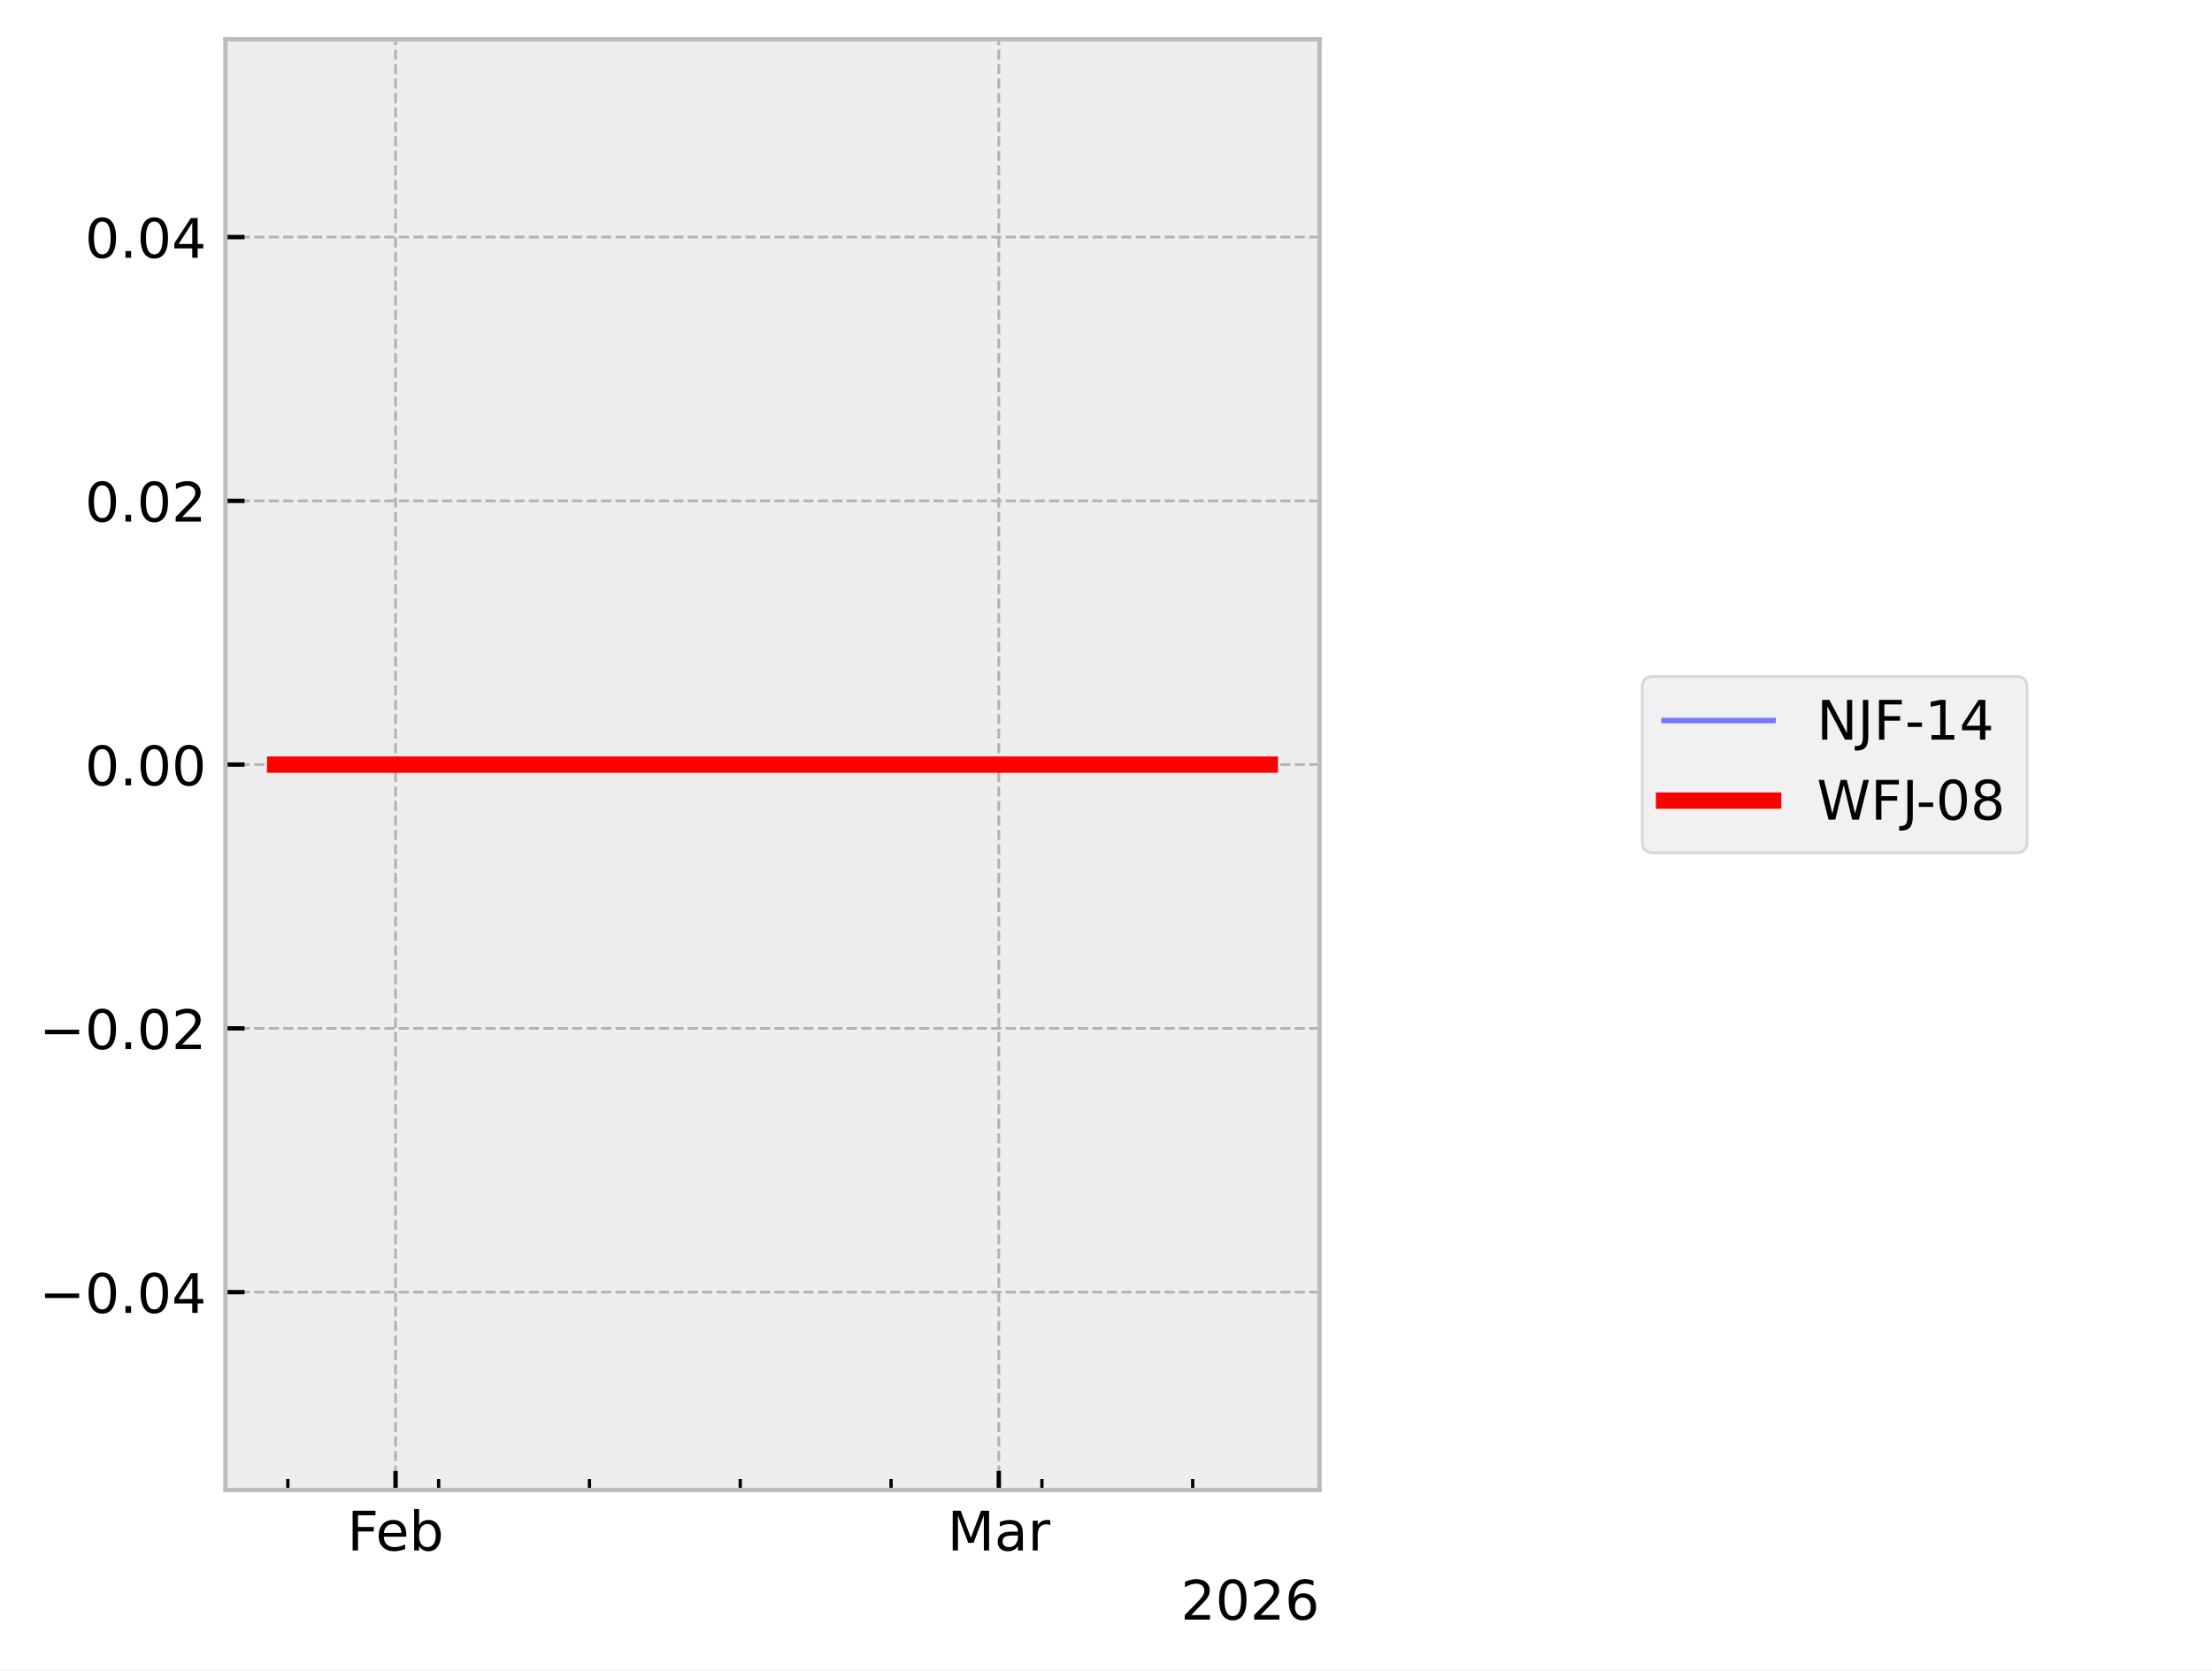
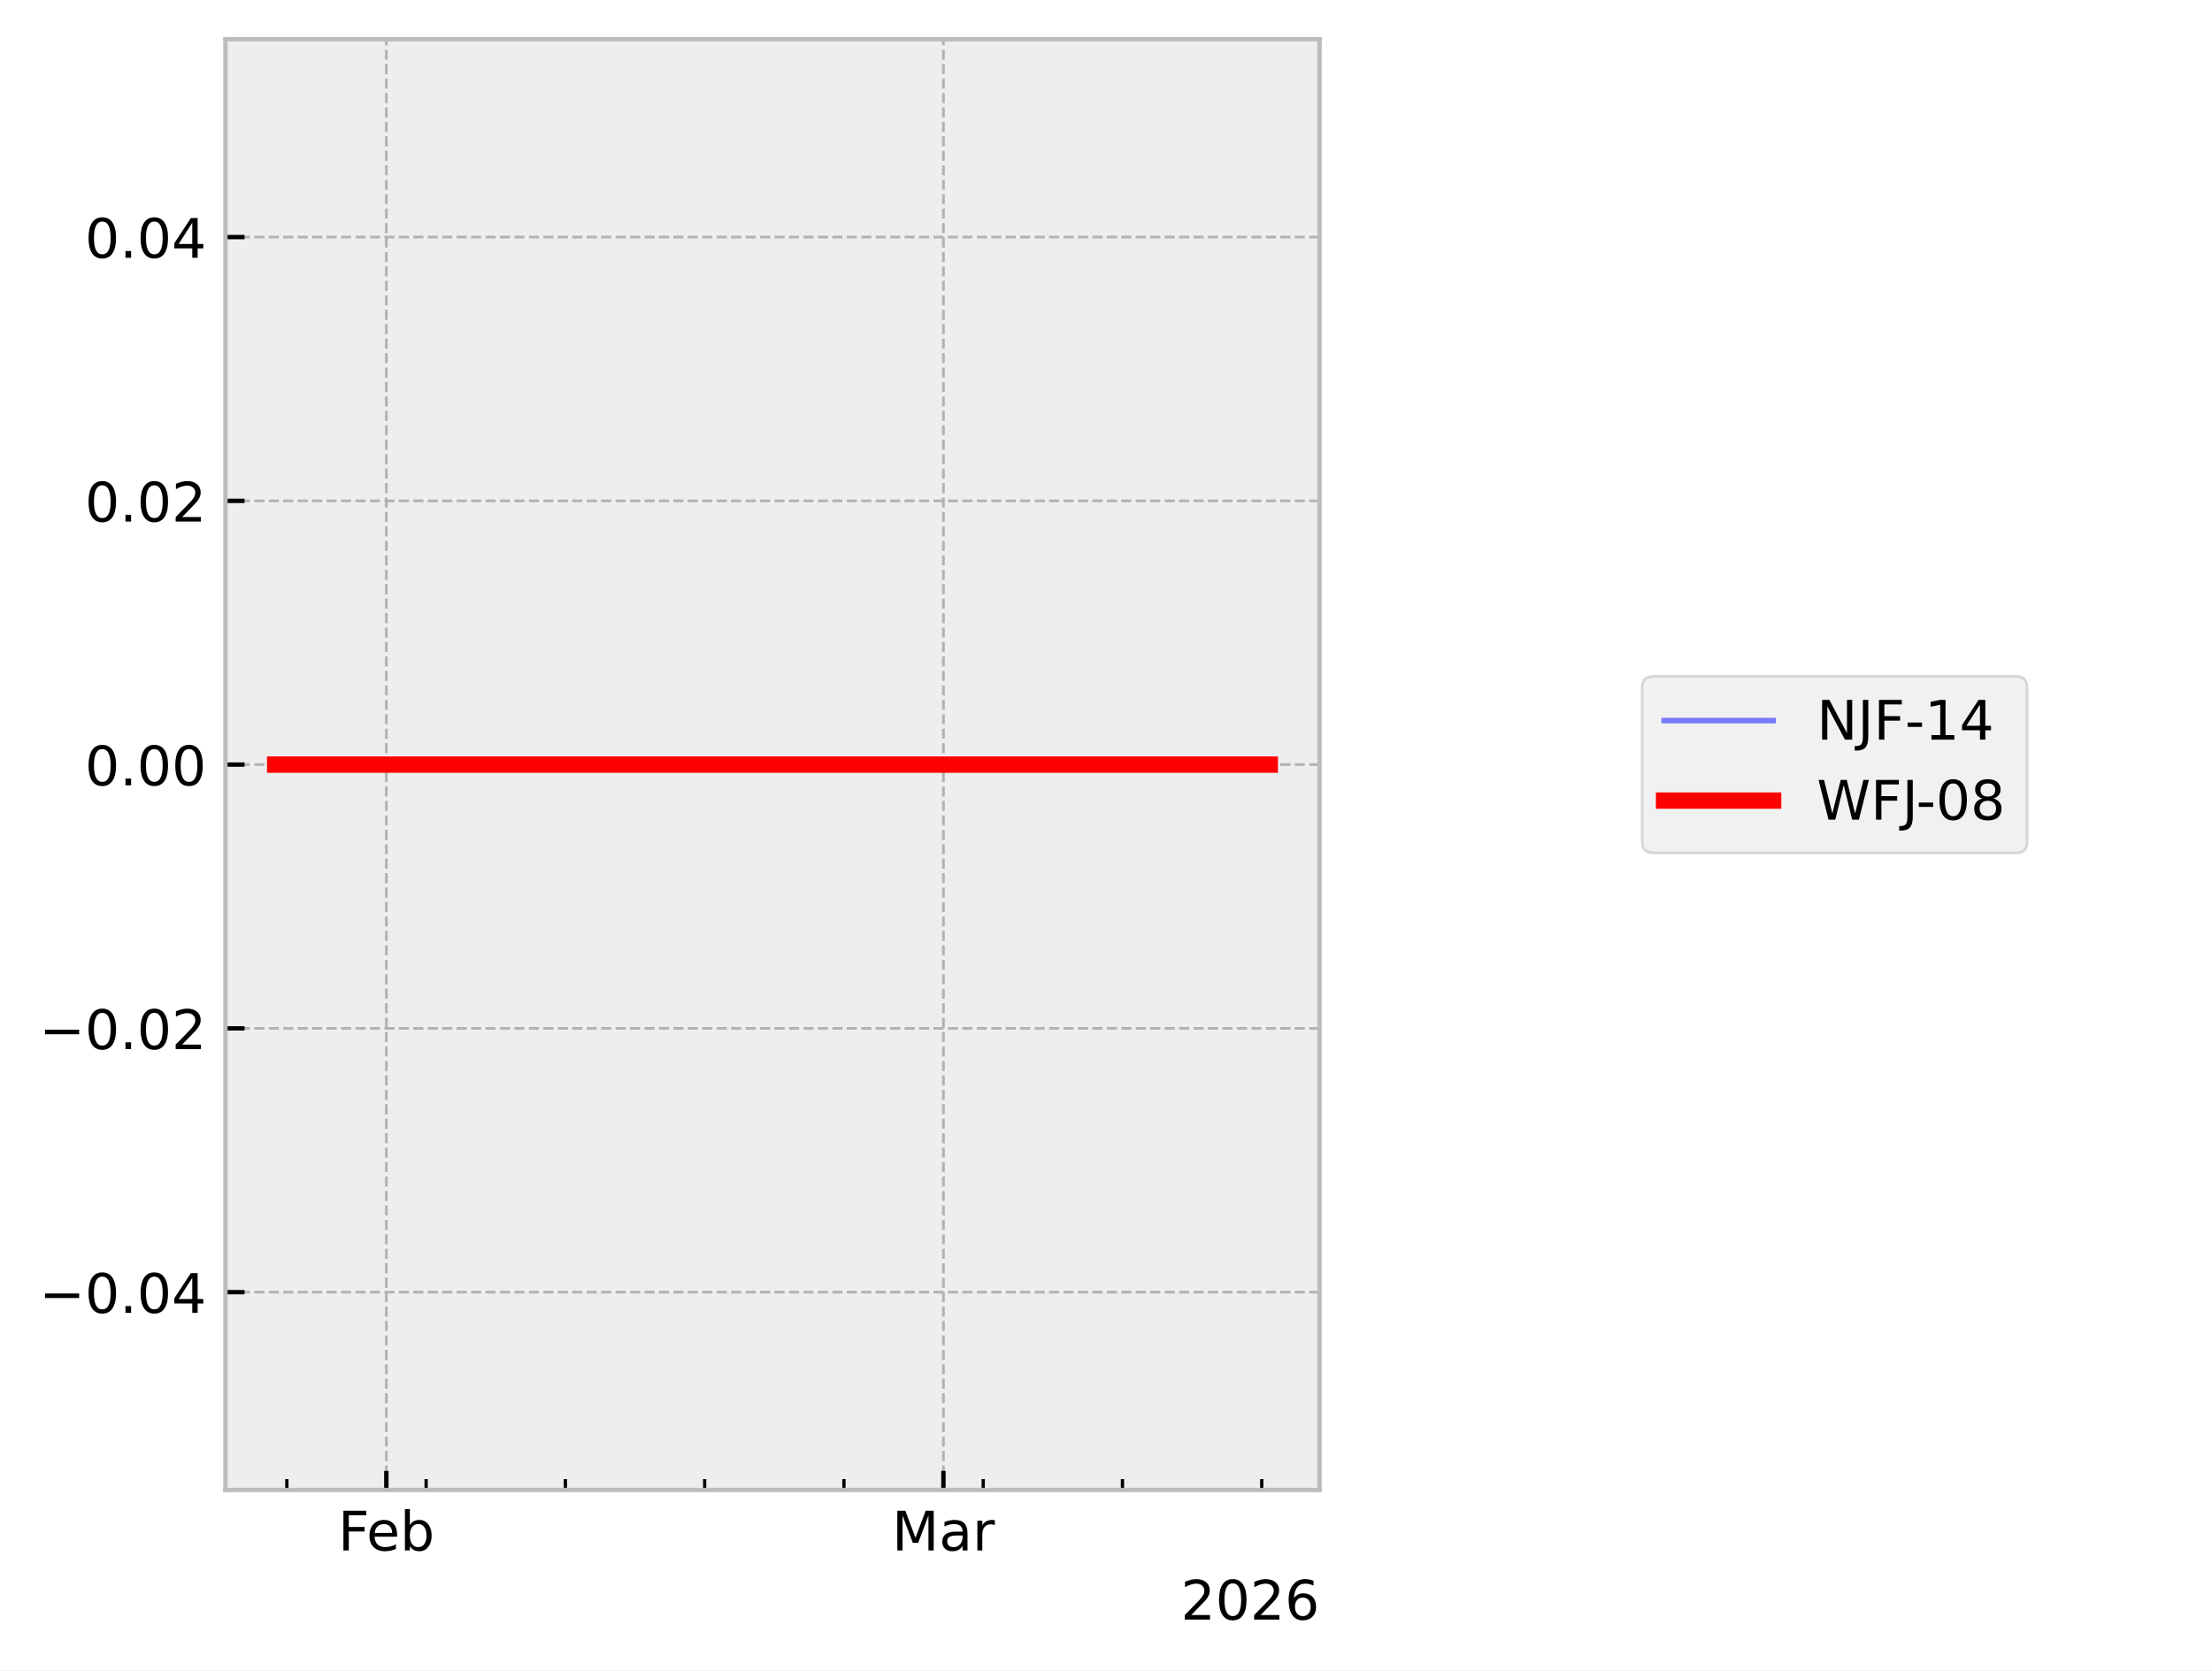
<svg xmlns="http://www.w3.org/2000/svg" xmlns:xlink="http://www.w3.org/1999/xlink" width="405.665pt" height="306.368pt" viewBox="0 0 405.665 306.368" version="1.1">
  <defs>
    <style type="text/css">*{stroke-linejoin: round; stroke-linecap: butt}</style>
  </defs>
  <g id="figure_1">
    <g id="patch_1">
      <path d="M 0 306.368  L 405.665 306.368  L 405.665 0  L 0 0  z " style="fill: #ffffff" />
    </g>
    <g id="axes_1">
      <g id="patch_2">
        <path d="M 41.345 273.312  L 241.991 273.312  L 241.991 7.2  L 41.345 7.2  z " style="fill: #eeeeee" />
      </g>
      <g id="matplotlib.axis_1">
        <g id="xtick_1">
          <g id="line2d_1">
-             <path d="M 72.541 273.312  L 72.541 7.2  " clip-path="url(#p6e186c26a4)" style="fill: none; stroke-dasharray: 1.85,0.8; stroke-dashoffset: 0; stroke: #b2b2b2; stroke-width: 0.5" />
+             <path d="M 70.851 273.312  L 70.851 7.2  " clip-path="url(#p9d8848c627)" style="fill: none; stroke-dasharray: 1.85,0.8; stroke-dashoffset: 0; stroke: #b2b2b2; stroke-width: 0.5" />
          </g>
          <g id="line2d_2">
            <defs>
-               <path id="m6602e83f4c" d="M 0 0  L 0 -3.5  " style="stroke: #000000; stroke-width: 0.8" />
-             </defs>
-             <g>
-               <use xlink:href="#m6602e83f4c" x="72.541" y="273.312" style="stroke: #000000; stroke-width: 0.8" />
+               <path id="m62cb38a5d6" d="M 0 0  L 0 -3.5  " style="stroke: #000000; stroke-width: 0.8" />
+             </defs>
+             <g>
+               <use xlink:href="#m62cb38a5d6" x="70.851" y="273.312" style="stroke: #000000; stroke-width: 0.8" />
            </g>
          </g>
          <g id="text_1">
-             <g transform="translate(63.68915 284.4104) scale(0.1 -0.1)">
+             <g transform="translate(61.99922 284.4104) scale(0.1 -0.1)">
              <defs>
                <path id="DejaVuSans-46" d="M 628 4666  L 3309 4666  L 3309 4134  L 1259 4134  L 1259 2759  L 3109 2759  L 3109 2228  L 1259 2228  L 1259 0  L 628 0  L 628 4666  z " transform="scale(0.015625)" />
                <path id="DejaVuSans-65" d="M 3597 1894  L 3597 1613  L 953 1613  Q 991 1019 1311 708  Q 1631 397 2203 397  Q 2534 397 2845 478  Q 3156 559 3463 722  L 3463 178  Q 3153 47 2828 -22  Q 2503 -91 2169 -91  Q 1331 -91 842 396  Q 353 884 353 1716  Q 353 2575 817 3079  Q 1281 3584 2069 3584  Q 2775 3584 3186 3129  Q 3597 2675 3597 1894  z M 3022 2063  Q 3016 2534 2758 2815  Q 2500 3097 2075 3097  Q 1594 3097 1305 2825  Q 1016 2553 972 2059  L 3022 2063  z " transform="scale(0.015625)" />
                <path id="DejaVuSans-62" d="M 3116 1747  Q 3116 2381 2855 2742  Q 2594 3103 2138 3103  Q 1681 3103 1420 2742  Q 1159 2381 1159 1747  Q 1159 1113 1420 752  Q 1681 391 2138 391  Q 2594 391 2855 752  Q 3116 1113 3116 1747  z M 1159 2969  Q 1341 3281 1617 3432  Q 1894 3584 2278 3584  Q 2916 3584 3314 3078  Q 3713 2572 3713 1747  Q 3713 922 3314 415  Q 2916 -91 2278 -91  Q 1894 -91 1617 61  Q 1341 213 1159 525  L 1159 0  L 581 0  L 581 4863  L 1159 4863  L 1159 2969  z " transform="scale(0.015625)" />
              </defs>
              <use xlink:href="#DejaVuSans-46" />
              <use xlink:href="#DejaVuSans-65" transform="translate(52.01953 0)" />
              <use xlink:href="#DejaVuSans-62" transform="translate(113.543 0)" />
            </g>
          </g>
        </g>
        <g id="xtick_2">
          <g id="line2d_3">
-             <path d="M 183.175 273.312  L 183.175 7.2  " clip-path="url(#p6e186c26a4)" style="fill: none; stroke-dasharray: 1.85,0.8; stroke-dashoffset: 0; stroke: #b2b2b2; stroke-width: 0.5" />
+             <path d="M 173.015 273.312  L 173.015 7.2  " clip-path="url(#p9d8848c627)" style="fill: none; stroke-dasharray: 1.85,0.8; stroke-dashoffset: 0; stroke: #b2b2b2; stroke-width: 0.5" />
          </g>
          <g id="line2d_4">
            <g>
-               <use xlink:href="#m6602e83f4c" x="183.175" y="273.312" style="stroke: #000000; stroke-width: 0.8" />
+               <use xlink:href="#m62cb38a5d6" x="173.015" y="273.312" style="stroke: #000000; stroke-width: 0.8" />
            </g>
          </g>
          <g id="text_2">
-             <g transform="translate(173.7409 284.4104) scale(0.1 -0.1)">
+             <g transform="translate(163.5816 284.4104) scale(0.1 -0.1)">
              <defs>
                <path id="DejaVuSans-4d" d="M 628 4666  L 1569 4666  L 2759 1491  L 3956 4666  L 4897 4666  L 4897 0  L 4281 0  L 4281 4097  L 3078 897  L 2444 897  L 1241 4097  L 1241 0  L 628 0  L 628 4666  z " transform="scale(0.015625)" />
                <path id="DejaVuSans-61" d="M 2194 1759  Q 1497 1759 1228 1600  Q 959 1441 959 1056  Q 959 750 1161 570  Q 1363 391 1709 391  Q 2188 391 2477 730  Q 2766 1069 2766 1631  L 2766 1759  L 2194 1759  z M 3341 1997  L 3341 0  L 2766 0  L 2766 531  Q 2569 213 2275 61  Q 1981 -91 1556 -91  Q 1019 -91 701 211  Q 384 513 384 1019  Q 384 1609 779 1909  Q 1175 2209 1959 2209  L 2766 2209  L 2766 2266  Q 2766 2663 2505 2880  Q 2244 3097 1772 3097  Q 1472 3097 1187 3025  Q 903 2953 641 2809  L 641 3341  Q 956 3463 1253 3523  Q 1550 3584 1831 3584  Q 2591 3584 2966 3190  Q 3341 2797 3341 1997  z " transform="scale(0.015625)" />
                <path id="DejaVuSans-72" d="M 2631 2963  Q 2534 3019 2420 3045  Q 2306 3072 2169 3072  Q 1681 3072 1420 2755  Q 1159 2438 1159 1844  L 1159 0  L 581 0  L 581 3500  L 1159 3500  L 1159 2956  Q 1341 3275 1631 3429  Q 1922 3584 2338 3584  Q 2397 3584 2469 3576  Q 2541 3569 2628 3553  L 2631 2963  z " transform="scale(0.015625)" />
              </defs>
              <use xlink:href="#DejaVuSans-4d" />
              <use xlink:href="#DejaVuSans-61" transform="translate(86.2793 0)" />
              <use xlink:href="#DejaVuSans-72" transform="translate(147.5586 0)" />
            </g>
          </g>
        </g>
        <g id="xtick_3">
          <g id="line2d_5">
            <defs>
-               <path id="m6725d25867" d="M 0 0  L 0 -2  " style="stroke: #000000; stroke-width: 0.6" />
-             </defs>
-             <g>
-               <use xlink:href="#m6725d25867" x="52.785" y="273.312" style="stroke: #000000; stroke-width: 0.6" />
+               <path id="me66f064432" d="M 0 0  L 0 -2  " style="stroke: #000000; stroke-width: 0.6" />
+             </defs>
+             <g>
+               <use xlink:href="#me66f064432" x="52.607" y="273.312" style="stroke: #000000; stroke-width: 0.6" />
            </g>
          </g>
        </g>
        <g id="xtick_4">
          <g id="line2d_6">
            <g>
-               <use xlink:href="#m6725d25867" x="80.443" y="273.312" style="stroke: #000000; stroke-width: 0.6" />
+               <use xlink:href="#me66f064432" x="78.148" y="273.312" style="stroke: #000000; stroke-width: 0.6" />
            </g>
          </g>
        </g>
        <g id="xtick_5">
          <g id="line2d_7">
            <g>
-               <use xlink:href="#m6725d25867" x="108.102" y="273.312" style="stroke: #000000; stroke-width: 0.6" />
+               <use xlink:href="#me66f064432" x="103.689" y="273.312" style="stroke: #000000; stroke-width: 0.6" />
            </g>
          </g>
        </g>
        <g id="xtick_6">
          <g id="line2d_8">
            <g>
-               <use xlink:href="#m6725d25867" x="135.76" y="273.312" style="stroke: #000000; stroke-width: 0.6" />
+               <use xlink:href="#me66f064432" x="129.23" y="273.312" style="stroke: #000000; stroke-width: 0.6" />
            </g>
          </g>
        </g>
        <g id="xtick_7">
          <g id="line2d_9">
            <g>
-               <use xlink:href="#m6725d25867" x="163.418" y="273.312" style="stroke: #000000; stroke-width: 0.6" />
+               <use xlink:href="#me66f064432" x="154.772" y="273.312" style="stroke: #000000; stroke-width: 0.6" />
            </g>
          </g>
        </g>
        <g id="xtick_8">
          <g id="line2d_10">
            <g>
-               <use xlink:href="#m6725d25867" x="191.077" y="273.312" style="stroke: #000000; stroke-width: 0.6" />
+               <use xlink:href="#me66f064432" x="180.313" y="273.312" style="stroke: #000000; stroke-width: 0.6" />
            </g>
          </g>
        </g>
        <g id="xtick_9">
          <g id="line2d_11">
            <g>
-               <use xlink:href="#m6725d25867" x="218.735" y="273.312" style="stroke: #000000; stroke-width: 0.6" />
+               <use xlink:href="#me66f064432" x="205.854" y="273.312" style="stroke: #000000; stroke-width: 0.6" />
+             </g>
+           </g>
+         </g>
+         <g id="xtick_10">
+           <g id="line2d_12">
+             <g>
+               <use xlink:href="#me66f064432" x="231.395" y="273.312" style="stroke: #000000; stroke-width: 0.6" />
            </g>
          </g>
        </g>
        <g id="text_3">
          <g transform="translate(216.5412 297.0886) scale(0.1 -0.1)">
            <defs>
              <path id="DejaVuSans-32" d="M 1228 531  L 3431 531  L 3431 0  L 469 0  L 469 531  Q 828 903 1448 1529  Q 2069 2156 2228 2338  Q 2531 2678 2651 2914  Q 2772 3150 2772 3378  Q 2772 3750 2511 3984  Q 2250 4219 1831 4219  Q 1534 4219 1204 4116  Q 875 4013 500 3803  L 500 4441  Q 881 4594 1212 4672  Q 1544 4750 1819 4750  Q 2544 4750 2975 4387  Q 3406 4025 3406 3419  Q 3406 3131 3298 2873  Q 3191 2616 2906 2266  Q 2828 2175 2409 1742  Q 1991 1309 1228 531  z " transform="scale(0.015625)" />
              <path id="DejaVuSans-30" d="M 2034 4250  Q 1547 4250 1301 3770  Q 1056 3291 1056 2328  Q 1056 1369 1301 889  Q 1547 409 2034 409  Q 2525 409 2770 889  Q 3016 1369 3016 2328  Q 3016 3291 2770 3770  Q 2525 4250 2034 4250  z M 2034 4750  Q 2819 4750 3233 4129  Q 3647 3509 3647 2328  Q 3647 1150 3233 529  Q 2819 -91 2034 -91  Q 1250 -91 836 529  Q 422 1150 422 2328  Q 422 3509 836 4129  Q 1250 4750 2034 4750  z " transform="scale(0.015625)" />
              <path id="DejaVuSans-36" d="M 2113 2584  Q 1688 2584 1439 2293  Q 1191 2003 1191 1497  Q 1191 994 1439 701  Q 1688 409 2113 409  Q 2538 409 2786 701  Q 3034 994 3034 1497  Q 3034 2003 2786 2293  Q 2538 2584 2113 2584  z M 3366 4563  L 3366 3988  Q 3128 4100 2886 4159  Q 2644 4219 2406 4219  Q 1781 4219 1451 3797  Q 1122 3375 1075 2522  Q 1259 2794 1537 2939  Q 1816 3084 2150 3084  Q 2853 3084 3261 2657  Q 3669 2231 3669 1497  Q 3669 778 3244 343  Q 2819 -91 2113 -91  Q 1303 -91 875 529  Q 447 1150 447 2328  Q 447 3434 972 4092  Q 1497 4750 2381 4750  Q 2619 4750 2861 4703  Q 3103 4656 3366 4563  z " transform="scale(0.015625)" />
            </defs>
            <use xlink:href="#DejaVuSans-32" />
            <use xlink:href="#DejaVuSans-30" transform="translate(63.62305 0)" />
            <use xlink:href="#DejaVuSans-32" transform="translate(127.2461 0)" />
            <use xlink:href="#DejaVuSans-36" transform="translate(190.8691 0)" />
          </g>
        </g>
      </g>
      <g id="matplotlib.axis_2">
        <g id="ytick_1">
-           <g id="line2d_12">
-             <path d="M 41.345 237.024  L 241.991 237.024  " clip-path="url(#p6e186c26a4)" style="fill: none; stroke-dasharray: 1.85,0.8; stroke-dashoffset: 0; stroke: #b2b2b2; stroke-width: 0.5" />
-           </g>
          <g id="line2d_13">
-             <defs>
-               <path id="m05091c9272" d="M 0 0  L 3.5 0  " style="stroke: #000000; stroke-width: 0.8" />
-             </defs>
-             <g>
-               <use xlink:href="#m05091c9272" x="41.345" y="237.024" style="stroke: #000000; stroke-width: 0.8" />
+             <path d="M 41.345 237.024  L 241.991 237.024  " clip-path="url(#p9d8848c627)" style="fill: none; stroke-dasharray: 1.85,0.8; stroke-dashoffset: 0; stroke: #b2b2b2; stroke-width: 0.5" />
+           </g>
+           <g id="line2d_14">
+             <defs>
+               <path id="m1eafe06437" d="M 0 0  L 3.5 0  " style="stroke: #000000; stroke-width: 0.8" />
+             </defs>
+             <g>
+               <use xlink:href="#m1eafe06437" x="41.345" y="237.024" style="stroke: #000000; stroke-width: 0.8" />
            </g>
          </g>
          <g id="text_4">
            <g transform="translate(7.2 240.8232) scale(0.1 -0.1)">
              <defs>
                <path id="DejaVuSans-2212" d="M 678 2272  L 4684 2272  L 4684 1741  L 678 1741  L 678 2272  z " transform="scale(0.015625)" />
                <path id="DejaVuSans-2e" d="M 684 794  L 1344 794  L 1344 0  L 684 0  L 684 794  z " transform="scale(0.015625)" />
                <path id="DejaVuSans-34" d="M 2419 4116  L 825 1625  L 2419 1625  L 2419 4116  z M 2253 4666  L 3047 4666  L 3047 1625  L 3713 1625  L 3713 1100  L 3047 1100  L 3047 0  L 2419 0  L 2419 1100  L 313 1100  L 313 1709  L 2253 4666  z " transform="scale(0.015625)" />
              </defs>
              <use xlink:href="#DejaVuSans-2212" />
              <use xlink:href="#DejaVuSans-30" transform="translate(83.78906 0)" />
              <use xlink:href="#DejaVuSans-2e" transform="translate(147.4121 0)" />
              <use xlink:href="#DejaVuSans-30" transform="translate(179.1992 0)" />
              <use xlink:href="#DejaVuSans-34" transform="translate(242.8223 0)" />
            </g>
          </g>
        </g>
        <g id="ytick_2">
-           <g id="line2d_14">
-             <path d="M 41.345 188.64  L 241.991 188.64  " clip-path="url(#p6e186c26a4)" style="fill: none; stroke-dasharray: 1.85,0.8; stroke-dashoffset: 0; stroke: #b2b2b2; stroke-width: 0.5" />
-           </g>
          <g id="line2d_15">
-             <g>
-               <use xlink:href="#m05091c9272" x="41.345" y="188.64" style="stroke: #000000; stroke-width: 0.8" />
+             <path d="M 41.345 188.64  L 241.991 188.64  " clip-path="url(#p9d8848c627)" style="fill: none; stroke-dasharray: 1.85,0.8; stroke-dashoffset: 0; stroke: #b2b2b2; stroke-width: 0.5" />
+           </g>
+           <g id="line2d_16">
+             <g>
+               <use xlink:href="#m1eafe06437" x="41.345" y="188.64" style="stroke: #000000; stroke-width: 0.8" />
            </g>
          </g>
          <g id="text_5">
            <g transform="translate(7.2 192.4392) scale(0.1 -0.1)">
              <use xlink:href="#DejaVuSans-2212" />
              <use xlink:href="#DejaVuSans-30" transform="translate(83.78906 0)" />
              <use xlink:href="#DejaVuSans-2e" transform="translate(147.4121 0)" />
              <use xlink:href="#DejaVuSans-30" transform="translate(179.1992 0)" />
              <use xlink:href="#DejaVuSans-32" transform="translate(242.8223 0)" />
            </g>
          </g>
        </g>
        <g id="ytick_3">
-           <g id="line2d_16">
-             <path d="M 41.345 140.256  L 241.991 140.256  " clip-path="url(#p6e186c26a4)" style="fill: none; stroke-dasharray: 1.85,0.8; stroke-dashoffset: 0; stroke: #b2b2b2; stroke-width: 0.5" />
-           </g>
          <g id="line2d_17">
-             <g>
-               <use xlink:href="#m05091c9272" x="41.345" y="140.256" style="stroke: #000000; stroke-width: 0.8" />
+             <path d="M 41.345 140.256  L 241.991 140.256  " clip-path="url(#p9d8848c627)" style="fill: none; stroke-dasharray: 1.85,0.8; stroke-dashoffset: 0; stroke: #b2b2b2; stroke-width: 0.5" />
+           </g>
+           <g id="line2d_18">
+             <g>
+               <use xlink:href="#m1eafe06437" x="41.345" y="140.256" style="stroke: #000000; stroke-width: 0.8" />
            </g>
          </g>
          <g id="text_6">
            <g transform="translate(15.57969 144.0552) scale(0.1 -0.1)">
              <use xlink:href="#DejaVuSans-30" />
              <use xlink:href="#DejaVuSans-2e" transform="translate(63.62305 0)" />
              <use xlink:href="#DejaVuSans-30" transform="translate(95.41016 0)" />
              <use xlink:href="#DejaVuSans-30" transform="translate(159.0332 0)" />
            </g>
          </g>
        </g>
        <g id="ytick_4">
-           <g id="line2d_18">
-             <path d="M 41.345 91.872  L 241.991 91.872  " clip-path="url(#p6e186c26a4)" style="fill: none; stroke-dasharray: 1.85,0.8; stroke-dashoffset: 0; stroke: #b2b2b2; stroke-width: 0.5" />
-           </g>
          <g id="line2d_19">
-             <g>
-               <use xlink:href="#m05091c9272" x="41.345" y="91.872" style="stroke: #000000; stroke-width: 0.8" />
+             <path d="M 41.345 91.872  L 241.991 91.872  " clip-path="url(#p9d8848c627)" style="fill: none; stroke-dasharray: 1.85,0.8; stroke-dashoffset: 0; stroke: #b2b2b2; stroke-width: 0.5" />
+           </g>
+           <g id="line2d_20">
+             <g>
+               <use xlink:href="#m1eafe06437" x="41.345" y="91.872" style="stroke: #000000; stroke-width: 0.8" />
            </g>
          </g>
          <g id="text_7">
            <g transform="translate(15.57969 95.67122) scale(0.1 -0.1)">
              <use xlink:href="#DejaVuSans-30" />
              <use xlink:href="#DejaVuSans-2e" transform="translate(63.62305 0)" />
              <use xlink:href="#DejaVuSans-30" transform="translate(95.41016 0)" />
              <use xlink:href="#DejaVuSans-32" transform="translate(159.0332 0)" />
            </g>
          </g>
        </g>
        <g id="ytick_5">
-           <g id="line2d_20">
-             <path d="M 41.345 43.488  L 241.991 43.488  " clip-path="url(#p6e186c26a4)" style="fill: none; stroke-dasharray: 1.85,0.8; stroke-dashoffset: 0; stroke: #b2b2b2; stroke-width: 0.5" />
-           </g>
          <g id="line2d_21">
-             <g>
-               <use xlink:href="#m05091c9272" x="41.345" y="43.488" style="stroke: #000000; stroke-width: 0.8" />
+             <path d="M 41.345 43.488  L 241.991 43.488  " clip-path="url(#p9d8848c627)" style="fill: none; stroke-dasharray: 1.85,0.8; stroke-dashoffset: 0; stroke: #b2b2b2; stroke-width: 0.5" />
+           </g>
+           <g id="line2d_22">
+             <g>
+               <use xlink:href="#m1eafe06437" x="41.345" y="43.488" style="stroke: #000000; stroke-width: 0.8" />
            </g>
          </g>
          <g id="text_8">
            <g transform="translate(15.57969 47.28722) scale(0.1 -0.1)">
              <use xlink:href="#DejaVuSans-30" />
              <use xlink:href="#DejaVuSans-2e" transform="translate(63.62305 0)" />
              <use xlink:href="#DejaVuSans-30" transform="translate(95.41016 0)" />
              <use xlink:href="#DejaVuSans-34" transform="translate(159.0332 0)" />
            </g>
          </g>
        </g>
      </g>
-       <g id="line2d_22">
-         <path d="M 50.466 140.256  L 51.542 140.256  L 229.191 140.256  L 232.707 140.256  L 232.871 140.256  " clip-path="url(#p6e186c26a4)" style="fill: none; stroke: #0000ff; stroke-opacity: 0.5; stroke-linecap: square" />
-       </g>
      <g id="line2d_23">
-         <path d="M 50.466 140.256  L 51.542 140.256  L 229.191 140.256  L 232.707 140.256  L 232.871 140.256  " clip-path="url(#p6e186c26a4)" style="fill: none; stroke: #ff0000; stroke-width: 3; stroke-linecap: square" />
+         <path d="M 50.466 140.256  L 51.459 140.256  L 215.509 140.256  L 218.756 140.256  L 232.744 140.256  L 232.871 140.256  " clip-path="url(#p9d8848c627)" style="fill: none; stroke: #0000ff; stroke-opacity: 0.5; stroke-linecap: square" />
+       </g>
+       <g id="line2d_24">
+         <path d="M 50.466 140.256  L 51.459 140.256  L 215.509 140.256  L 218.756 140.256  L 232.744 140.256  L 232.871 140.256  " clip-path="url(#p9d8848c627)" style="fill: none; stroke: #ff0000; stroke-width: 3; stroke-linecap: square" />
      </g>
      <g id="patch_3">
        <path d="M 41.345 273.312  L 41.345 7.2  " style="fill: none; stroke: #bcbcbc; stroke-width: 0.8; stroke-linejoin: miter; stroke-linecap: square" />
      </g>
      <g id="patch_4">
        <path d="M 241.991 273.312  L 241.991 7.2  " style="fill: none; stroke: #bcbcbc; stroke-width: 0.8; stroke-linejoin: miter; stroke-linecap: square" />
      </g>
      <g id="patch_5">
        <path d="M 41.345 273.312  L 241.991 273.312  " style="fill: none; stroke: #bcbcbc; stroke-width: 0.8; stroke-linejoin: miter; stroke-linecap: square" />
      </g>
      <g id="patch_6">
        <path d="M 41.345 7.2  L 241.991 7.2  " style="fill: none; stroke: #bcbcbc; stroke-width: 0.8; stroke-linejoin: miter; stroke-linecap: square" />
      </g>
    </g>
    <g id="axes_2">
      <g id="legend_1">
        <g id="patch_7">
          <path d="M 303.181 156.434  L 369.741 156.434  Q 371.741 156.434 371.741 154.434  L 371.741 126.078  Q 371.741 124.078 369.741 124.078  L 303.181 124.078  Q 301.181 124.078 301.181 126.078  L 301.181 154.434  Q 301.181 156.434 303.181 156.434  z " style="fill: #eeeeee; opacity: 0.8; stroke: #cccccc; stroke-width: 0.5; stroke-linejoin: miter" />
        </g>
-         <g id="line2d_24">
+         <g id="line2d_25">
          <path d="M 305.181 132.176  L 315.181 132.176  L 325.181 132.176  " style="fill: none; stroke: #0000ff; stroke-opacity: 0.5; stroke-linecap: square" />
        </g>
        <g id="text_9">
          <g transform="translate(333.1813 135.6763) scale(0.1 -0.1)">
            <defs>
              <path id="DejaVuSans-4e" d="M 628 4666  L 1478 4666  L 3547 763  L 3547 4666  L 4159 4666  L 4159 0  L 3309 0  L 1241 3903  L 1241 0  L 628 0  L 628 4666  z " transform="scale(0.015625)" />
              <path id="DejaVuSans-4a" d="M 628 4666  L 1259 4666  L 1259 325  Q 1259 -519 939 -900  Q 619 -1281 -91 -1281  L -331 -1281  L -331 -750  L -134 -750  Q 284 -750 456 -515  Q 628 -281 628 325  L 628 4666  z " transform="scale(0.015625)" />
              <path id="DejaVuSans-2d" d="M 313 2009  L 1997 2009  L 1997 1497  L 313 1497  L 313 2009  z " transform="scale(0.015625)" />
              <path id="DejaVuSans-31" d="M 794 531  L 1825 531  L 1825 4091  L 703 3866  L 703 4441  L 1819 4666  L 2450 4666  L 2450 531  L 3481 531  L 3481 0  L 794 0  L 794 531  z " transform="scale(0.015625)" />
            </defs>
            <use xlink:href="#DejaVuSans-4e" />
            <use xlink:href="#DejaVuSans-4a" transform="translate(74.80469 0)" />
            <use xlink:href="#DejaVuSans-46" transform="translate(104.2969 0)" />
            <use xlink:href="#DejaVuSans-2d" transform="translate(161.8164 0)" />
            <use xlink:href="#DejaVuSans-31" transform="translate(197.9004 0)" />
            <use xlink:href="#DejaVuSans-34" transform="translate(261.5234 0)" />
          </g>
        </g>
-         <g id="line2d_25">
+         <g id="line2d_26">
          <path d="M 305.181 146.854  L 315.181 146.854  L 325.181 146.854  " style="fill: none; stroke: #ff0000; stroke-width: 3; stroke-linecap: square" />
        </g>
        <g id="text_10">
          <g transform="translate(333.1813 150.3544) scale(0.1 -0.1)">
            <defs>
              <path id="DejaVuSans-57" d="M 213 4666  L 850 4666  L 1831 722  L 2809 4666  L 3519 4666  L 4500 722  L 5478 4666  L 6119 4666  L 4947 0  L 4153 0  L 3169 4050  L 2175 0  L 1381 0  L 213 4666  z " transform="scale(0.015625)" />
              <path id="DejaVuSans-38" d="M 2034 2216  Q 1584 2216 1326 1975  Q 1069 1734 1069 1313  Q 1069 891 1326 650  Q 1584 409 2034 409  Q 2484 409 2743 651  Q 3003 894 3003 1313  Q 3003 1734 2745 1975  Q 2488 2216 2034 2216  z M 1403 2484  Q 997 2584 770 2862  Q 544 3141 544 3541  Q 544 4100 942 4425  Q 1341 4750 2034 4750  Q 2731 4750 3128 4425  Q 3525 4100 3525 3541  Q 3525 3141 3298 2862  Q 3072 2584 2669 2484  Q 3125 2378 3379 2068  Q 3634 1759 3634 1313  Q 3634 634 3220 271  Q 2806 -91 2034 -91  Q 1263 -91 848 271  Q 434 634 434 1313  Q 434 1759 690 2068  Q 947 2378 1403 2484  z M 1172 3481  Q 1172 3119 1398 2916  Q 1625 2713 2034 2713  Q 2441 2713 2670 2916  Q 2900 3119 2900 3481  Q 2900 3844 2670 4047  Q 2441 4250 2034 4250  Q 1625 4250 1398 4047  Q 1172 3844 1172 3481  z " transform="scale(0.015625)" />
            </defs>
            <use xlink:href="#DejaVuSans-57" />
            <use xlink:href="#DejaVuSans-46" transform="translate(98.87695 0)" />
            <use xlink:href="#DejaVuSans-4a" transform="translate(156.3965 0)" />
            <use xlink:href="#DejaVuSans-2d" transform="translate(182.2637 0)" />
            <use xlink:href="#DejaVuSans-30" transform="translate(218.3477 0)" />
            <use xlink:href="#DejaVuSans-38" transform="translate(281.9707 0)" />
          </g>
        </g>
      </g>
    </g>
  </g>
  <defs>
-     <clipPath id="p6e186c26a4">
+     <clipPath id="p9d8848c627">
      <rect x="41.345" y="7.2" width="200.646" height="266.112" />
    </clipPath>
  </defs>
</svg>
